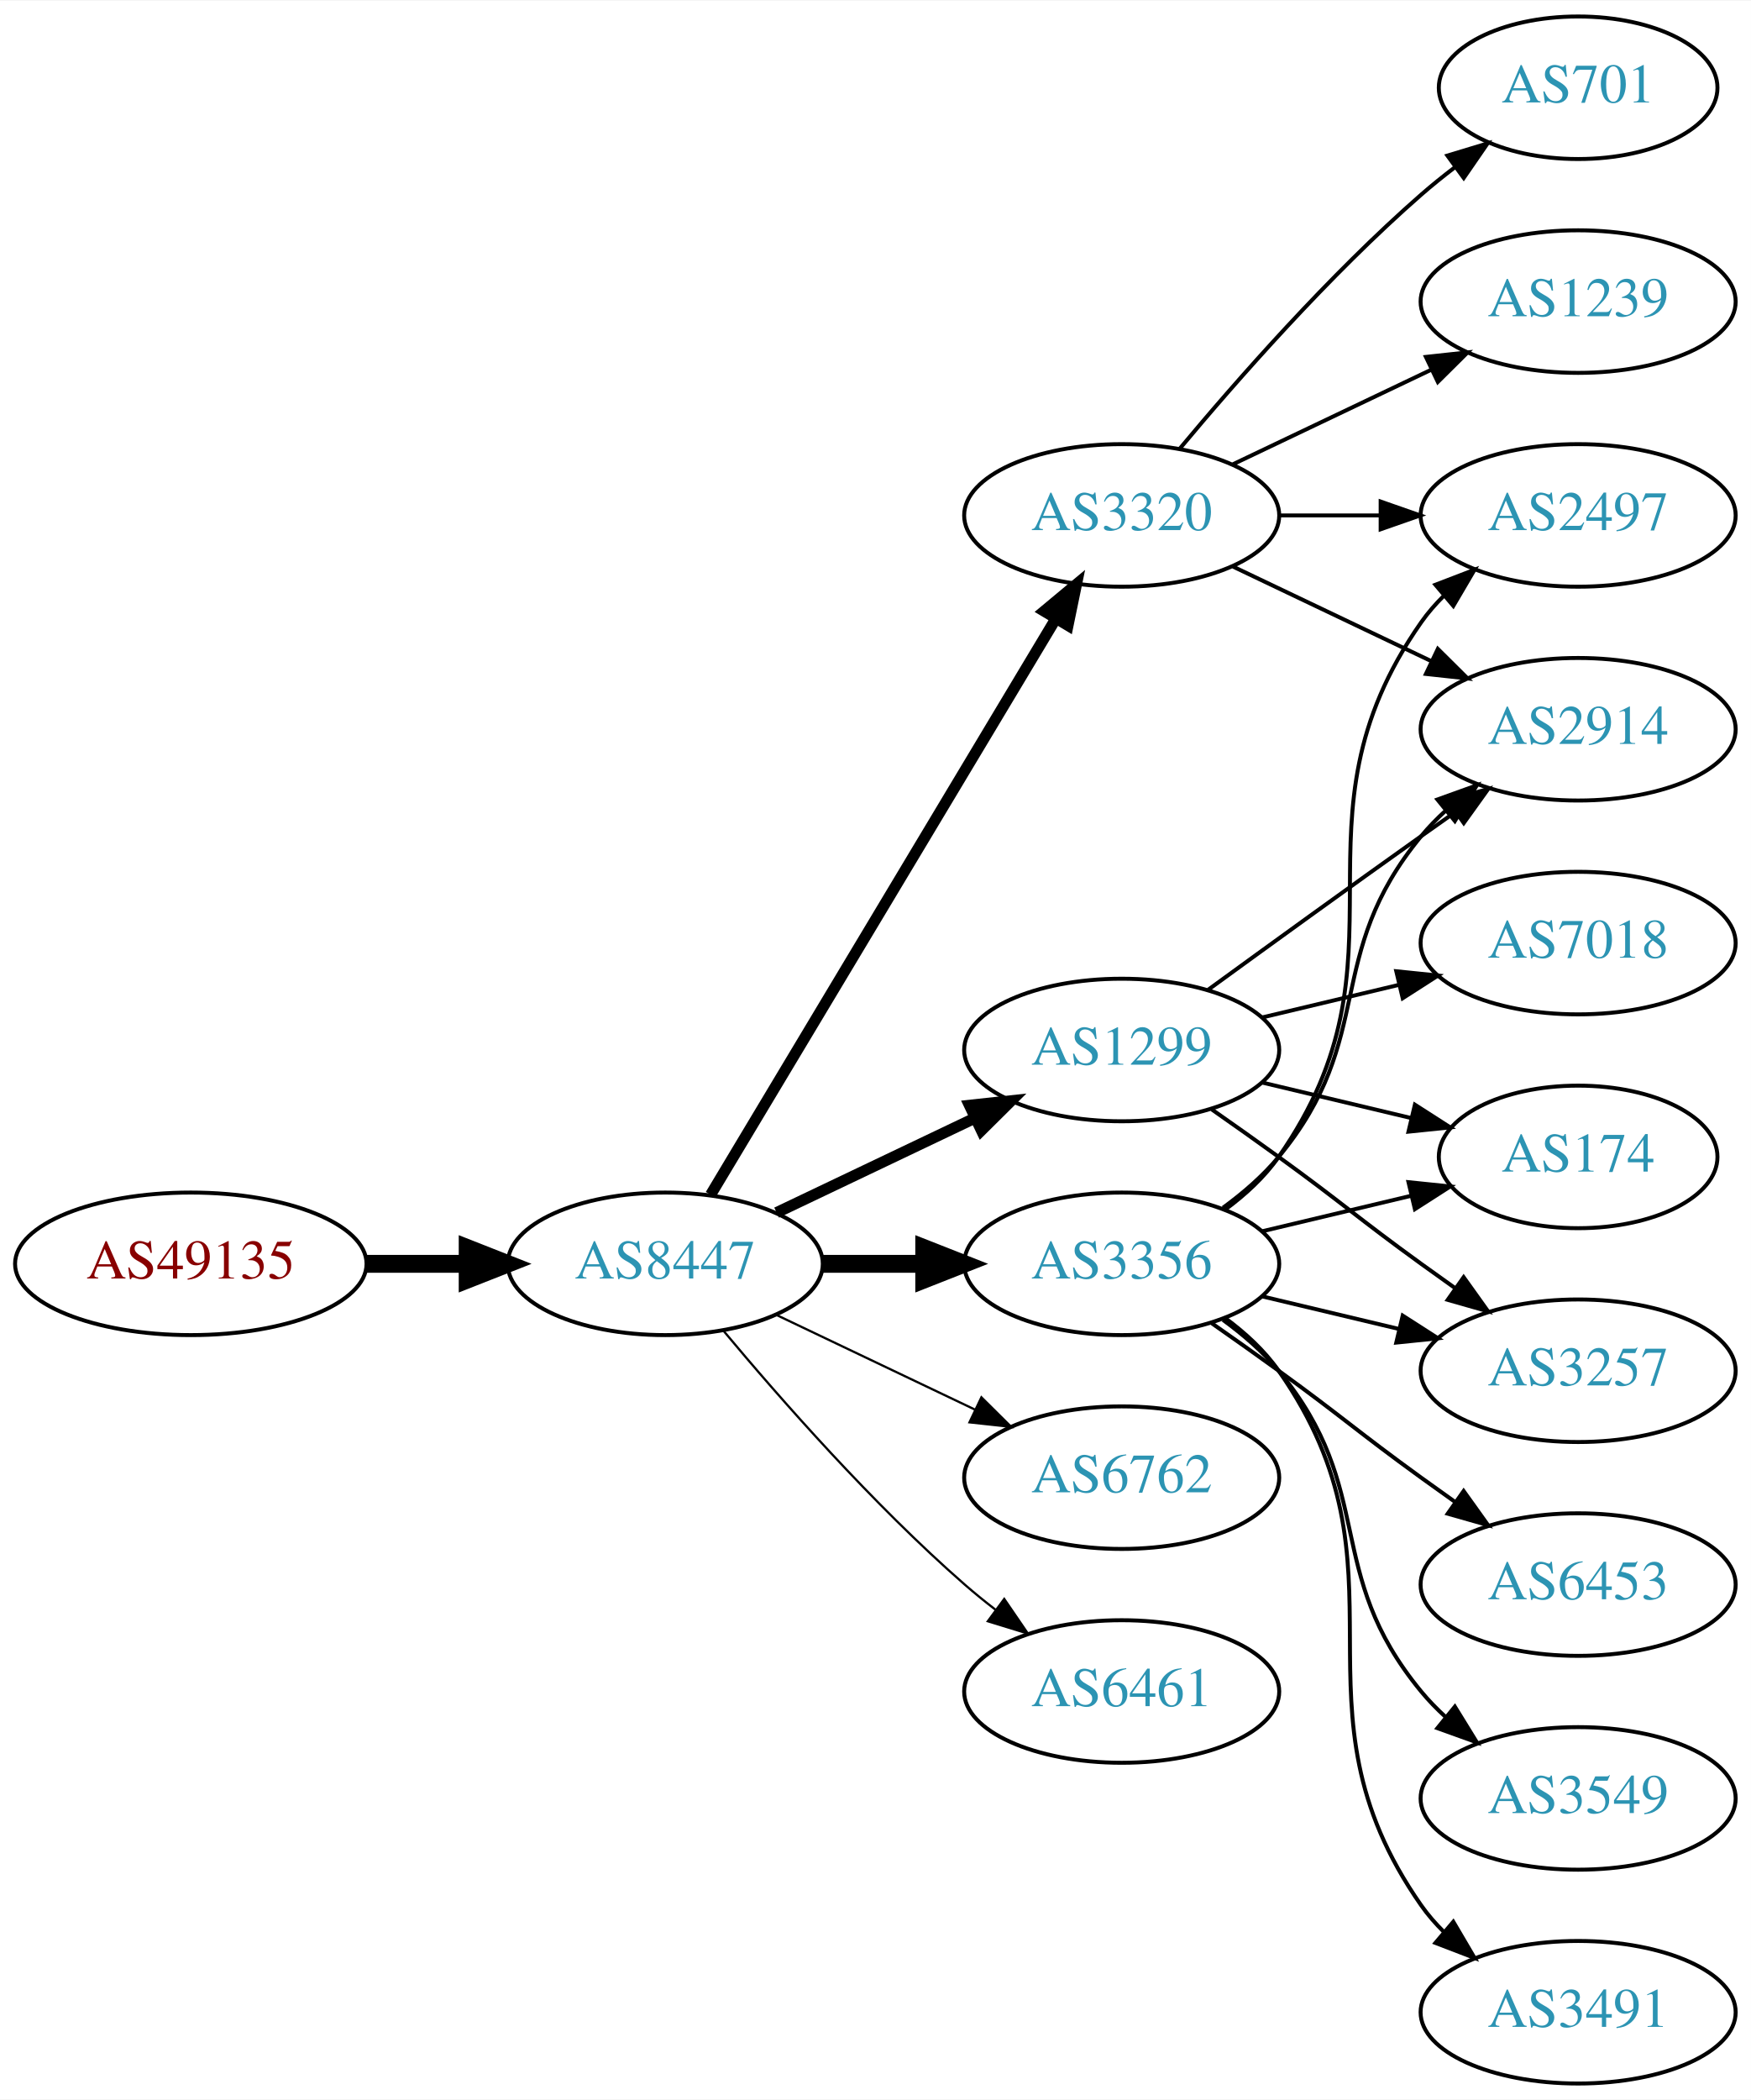
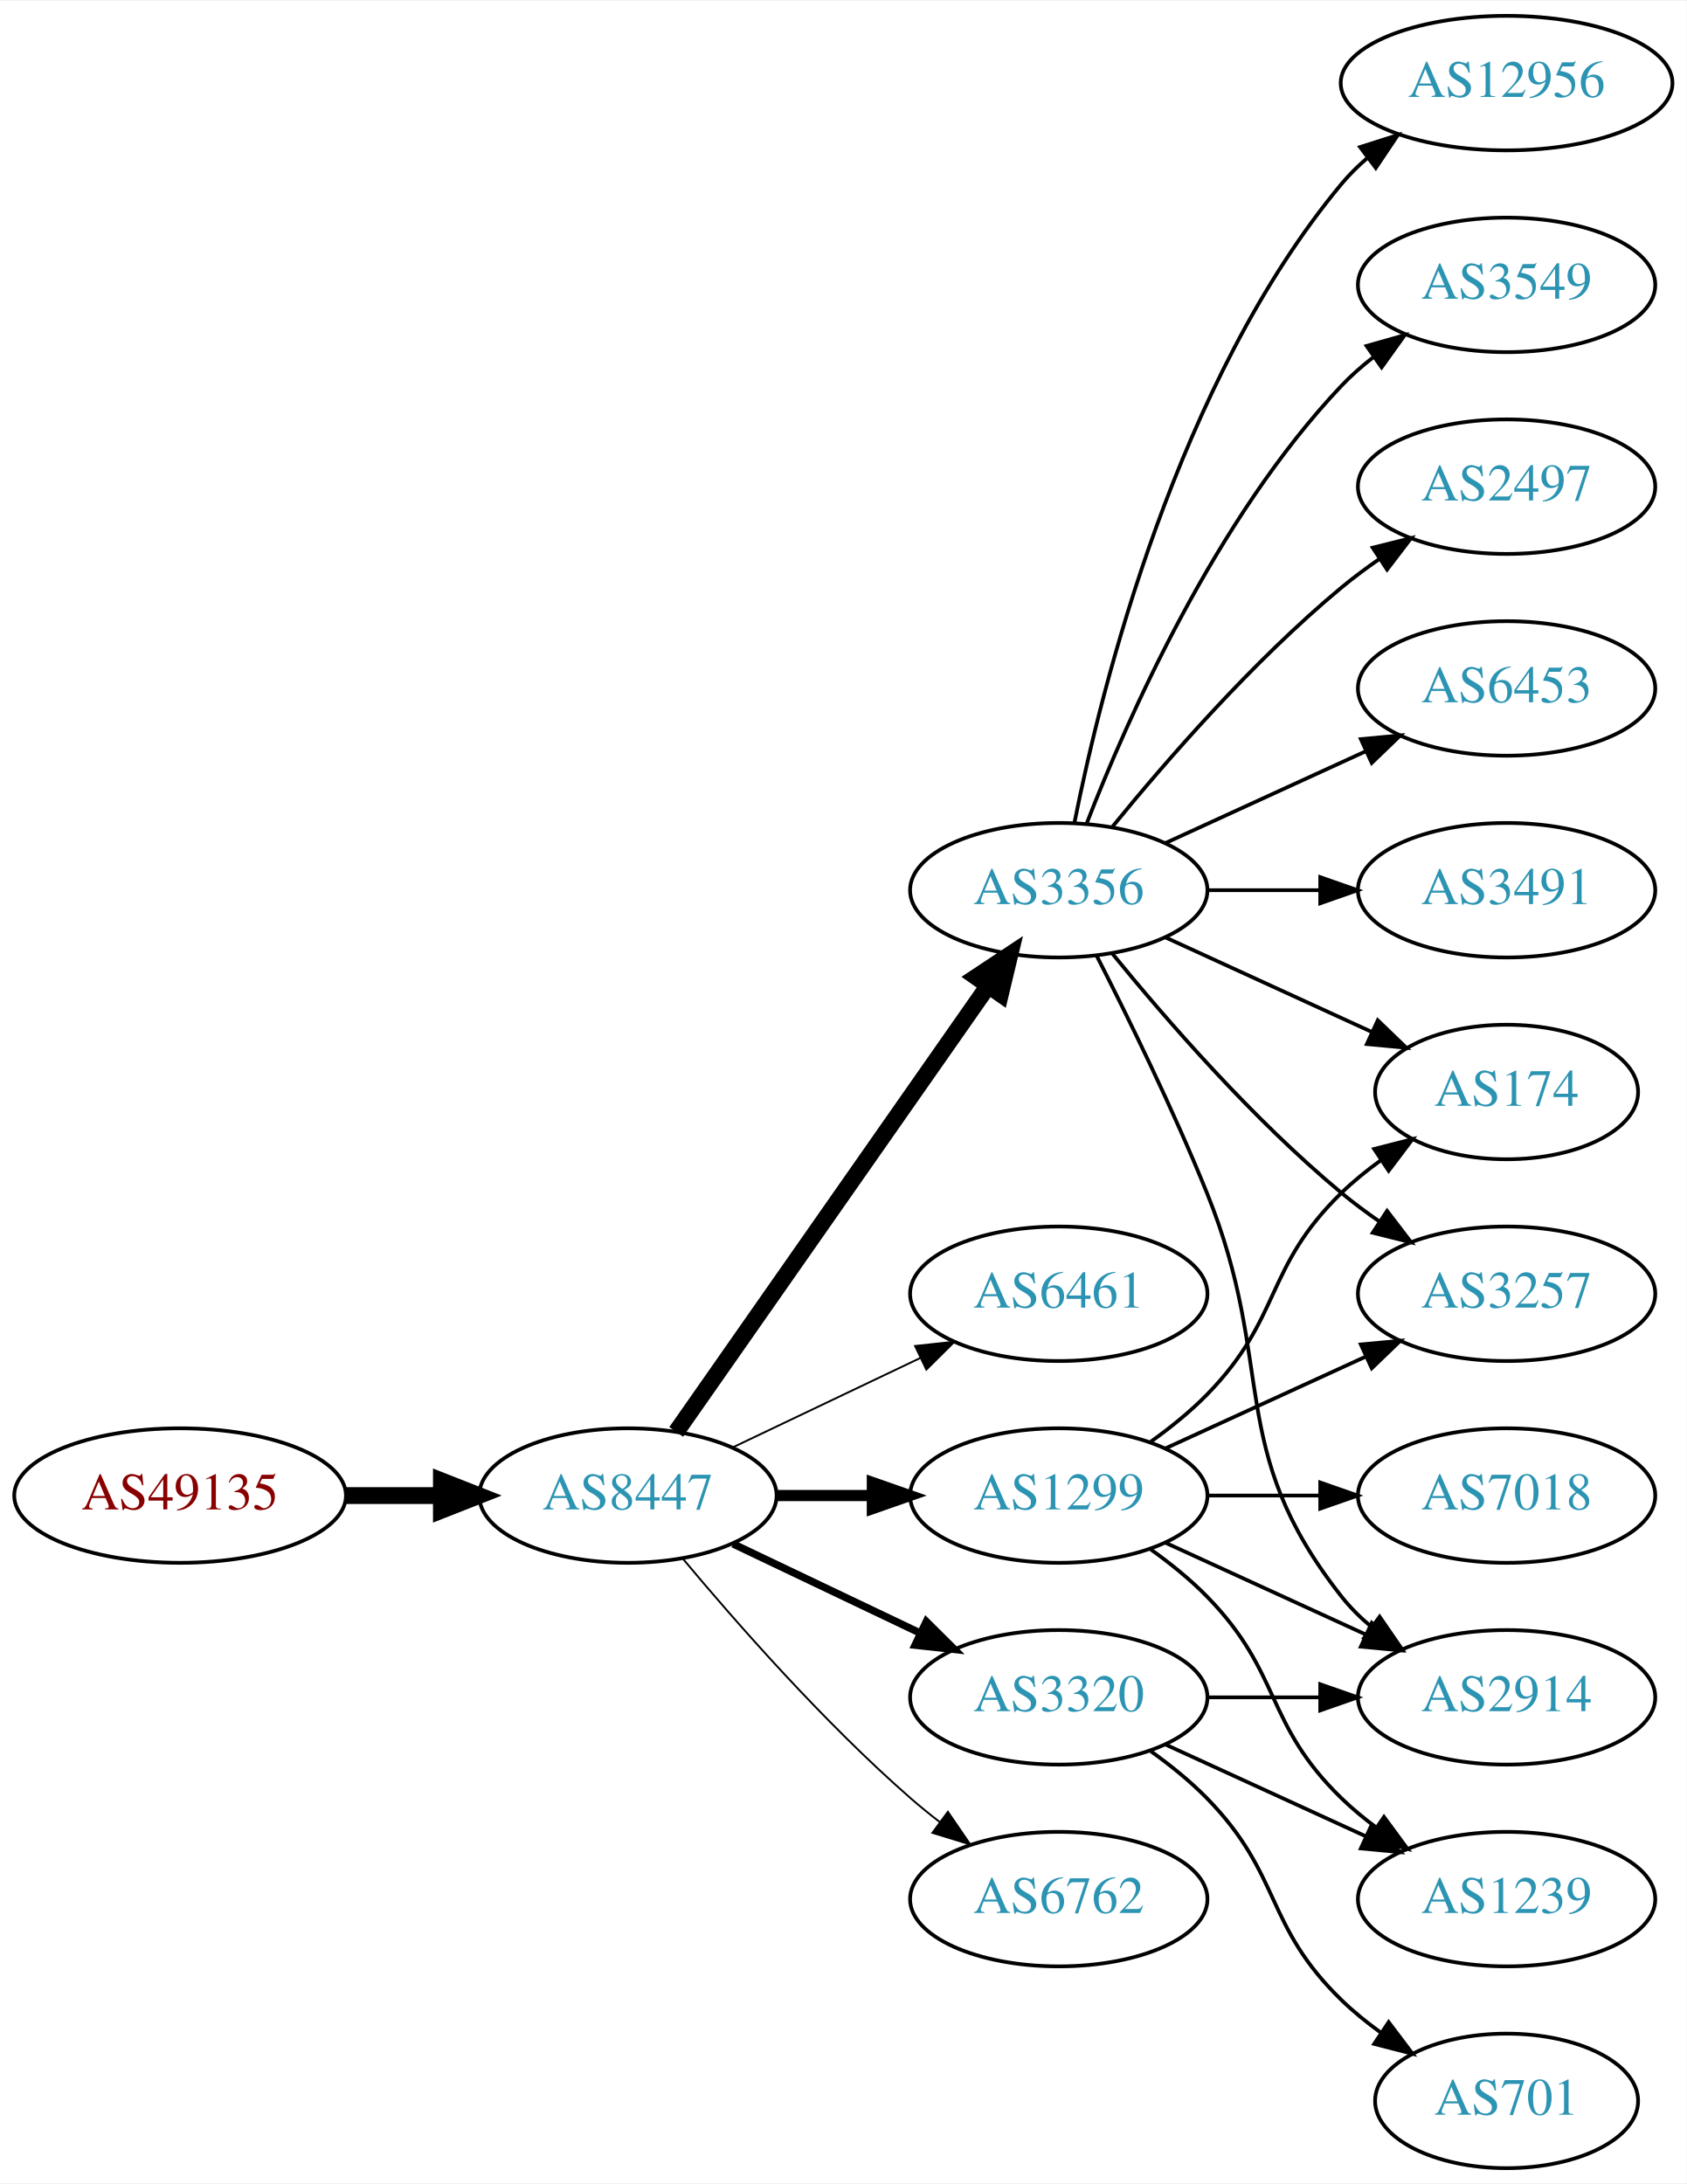
- <svg xmlns="http://www.w3.org/2000/svg" xmlns:xlink="http://www.w3.org/1999/xlink" width="442pt" height="530pt" viewBox="0.00 0.00 442.27 530.00">
-   <g id="graph0" class="graph" transform="scale(1 1) rotate(0) translate(4 526)">
-     <polygon fill="white" stroke="none" points="-4,4 -4,-526 438.271,-526 438.271,4 -4,4" />
+ <svg xmlns="http://www.w3.org/2000/svg" xmlns:xlink="http://www.w3.org/1999/xlink" width="451pt" height="584pt" viewBox="0.00 0.00 451.37 584.00">
+   <g id="graph0" class="graph" transform="scale(1 1) rotate(0) translate(4 580)">
+     <polygon fill="white" stroke="none" points="-4,4 -4,-580 447.37,-580 447.37,4 -4,4" />
    <g id="node1" class="node">
      <g id="a_node1">
        <a xlink:href="/asn/49135" xlink:title="AS49135 ~ Wirtschaftskammer Oberoesterreich [AT]">
-           <ellipse fill="#ffffff" stroke="black" cx="44.196" cy="-207" rx="44.393" ry="18" />
-           <text text-anchor="middle" x="44.196" y="-203.3" font-family="Times,serif" font-size="14.00" fill="#880000">AS49135</text>
+           <ellipse fill="#ffffff" stroke="black" cx="44.196" cy="-180" rx="44.393" ry="18" />
+           <text text-anchor="middle" x="44.196" y="-176.3" font-family="Times,serif" font-size="14.00" fill="#880000">AS49135</text>
        </a>
      </g>
    </g>
    <g id="node2" class="node">
      <g id="a_node2">
        <a xlink:href="/asn/8447" xlink:title="AS8447 ~ A1 Telekom Austria AG [AT]">
-           <ellipse fill="#ffffff" stroke="black" cx="164.039" cy="-207" rx="39.794" ry="18" />
-           <text text-anchor="middle" x="164.039" y="-203.3" font-family="Times,serif" font-size="14.00" fill="#2c94b3">AS8447</text>
+           <ellipse fill="#ffffff" stroke="black" cx="164.039" cy="-180" rx="39.794" ry="18" />
+           <text text-anchor="middle" x="164.039" y="-176.3" font-family="Times,serif" font-size="14.00" fill="#2c94b3">AS8447</text>
        </a>
      </g>
    </g>
    <g id="edge1" class="edge">
-       <path fill="none" stroke="black" stroke-width="4.5" d="M88.407,-207C96.72,-207 105.482,-207 113.965,-207" />
-       <polygon fill="black" stroke="black" stroke-width="4.5" points="114.123,-210.938 124.123,-207 114.123,-203.063 114.123,-210.938" />
+       <path fill="none" stroke="black" stroke-width="4.5" d="M88.407,-180C96.72,-180 105.482,-180 113.965,-180" />
+       <polygon fill="black" stroke="black" stroke-width="4.5" points="114.123,-183.938 124.123,-180 114.123,-176.063 114.123,-183.938" />
    </g>
    <g id="node3" class="node">
      <g id="a_node3">
-         <a xlink:href="/asn/3320" xlink:title="AS3320 ~ DTAG [DE]">
-           <ellipse fill="#ffffff" stroke="black" cx="279.332" cy="-396" rx="39.794" ry="18" />
-           <text text-anchor="middle" x="279.332" y="-392.3" font-family="Times,serif" font-size="14.00" fill="#2c94b3">AS3320</text>
+         <a xlink:href="/asn/3356" xlink:title="AS3356 ~ Level 3 Parent, LLC [US]">
+           <ellipse fill="#ffffff" stroke="black" cx="279.332" cy="-342" rx="39.794" ry="18" />
+           <text text-anchor="middle" x="279.332" y="-338.3" font-family="Times,serif" font-size="14.00" fill="#2c94b3">AS3356</text>
        </a>
      </g>
    </g>
    <g id="edge2" class="edge">
-       <path fill="none" stroke="black" stroke-width="2.812" d="M175.494,-224.442C195.475,-257.775 239.18,-330.686 262.666,-369.866" />
-       <polygon fill="black" stroke="black" stroke-width="2.812" points="259.758,-371.823 267.902,-378.6 265.762,-368.224 259.758,-371.823" />
+       <path fill="none" stroke="black" stroke-width="4.5" d="M176.949,-197.031C196.871,-225.517 237.06,-282.985 260.41,-316.374" />
+       <polygon fill="black" stroke="black" stroke-width="4.5" points="257.282,-318.772 266.24,-324.71 263.736,-314.258 257.282,-318.772" />
    </g>
    <g id="node4" class="node">
      <g id="a_node4">
-         <a xlink:href="/asn/6762" xlink:title="AS6762 ~ TELECOM ITALIA SPARKLE S.p.A. [IT]">
-           <ellipse fill="#ffffff" stroke="black" cx="279.332" cy="-153" rx="39.794" ry="18" />
-           <text text-anchor="middle" x="279.332" y="-149.3" font-family="Times,serif" font-size="14.00" fill="#2c94b3">AS6762</text>
+         <a xlink:href="/asn/6461" xlink:title="AS6461 ~ Zayo Bandwidth [US]">
+           <ellipse fill="#ffffff" stroke="black" cx="279.332" cy="-234" rx="39.794" ry="18" />
+           <text text-anchor="middle" x="279.332" y="-230.3" font-family="Times,serif" font-size="14.00" fill="#2c94b3">AS6461</text>
        </a>
      </g>
    </g>
    <g id="edge3" class="edge">
-       <path fill="none" stroke="black" stroke-width="0.562" d="M192.175,-194.066C207.169,-186.919 225.99,-177.948 242.213,-170.215" />
-       <polygon fill="black" stroke="black" stroke-width="0.562" points="243.895,-173.291 251.417,-165.829 240.884,-166.972 243.895,-173.291" />
+       <path fill="none" stroke="black" stroke-width="0.5" d="M192.175,-192.934C207.169,-200.081 225.99,-209.052 242.213,-216.785" />
+       <polygon fill="black" stroke="black" stroke-width="0.5" points="240.884,-220.028 251.417,-221.171 243.895,-213.709 240.884,-220.028" />
    </g>
    <g id="node5" class="node">
      <g id="a_node5">
-         <a xlink:href="/asn/6461" xlink:title="AS6461 ~ Zayo Bandwidth [US]">
-           <ellipse fill="#ffffff" stroke="black" cx="279.332" cy="-99" rx="39.794" ry="18" />
-           <text text-anchor="middle" x="279.332" y="-95.3" font-family="Times,serif" font-size="14.00" fill="#2c94b3">AS6461</text>
+         <a xlink:href="/asn/3320" xlink:title="AS3320 ~ DTAG [DE]">
+           <ellipse fill="#ffffff" stroke="black" cx="279.332" cy="-126" rx="39.794" ry="18" />
+           <text text-anchor="middle" x="279.332" y="-122.3" font-family="Times,serif" font-size="14.00" fill="#2c94b3">AS3320</text>
        </a>
      </g>
    </g>
    <g id="edge4" class="edge">
-       <path fill="none" stroke="black" stroke-width="0.562" d="M178.669,-190.183C192.951,-173.071 216.498,-146.255 239.685,-126 242.151,-123.846 244.789,-121.706 247.487,-119.628" />
-       <polygon fill="black" stroke="black" stroke-width="0.562" points="249.66,-122.375 255.641,-113.63 245.512,-116.736 249.66,-122.375" />
+       <path fill="none" stroke="black" stroke-width="2" d="M192.175,-167.066C207.169,-159.919 225.99,-150.948 242.213,-143.215" />
+       <polygon fill="black" stroke="black" stroke-width="2" points="243.895,-146.291 251.417,-138.829 240.884,-139.972 243.895,-146.291" />
    </g>
    <g id="node6" class="node">
      <g id="a_node6">
        <a xlink:href="/asn/1299" xlink:title="AS1299 ~ Telia Carrier [EU]">
-           <ellipse fill="#ffffff" stroke="black" cx="279.332" cy="-261" rx="39.794" ry="18" />
-           <text text-anchor="middle" x="279.332" y="-257.3" font-family="Times,serif" font-size="14.00" fill="#2c94b3">AS1299</text>
+           <ellipse fill="#ffffff" stroke="black" cx="279.332" cy="-180" rx="39.794" ry="18" />
+           <text text-anchor="middle" x="279.332" y="-176.3" font-family="Times,serif" font-size="14.00" fill="#2c94b3">AS1299</text>
        </a>
      </g>
    </g>
    <g id="edge5" class="edge">
-       <path fill="none" stroke="black" stroke-width="2.812" d="M192.175,-219.934C207.169,-227.081 225.99,-236.052 242.213,-243.785" />
-       <polygon fill="black" stroke="black" stroke-width="2.812" points="240.884,-247.028 251.417,-248.171 243.895,-240.709 240.884,-247.028" />
+       <path fill="none" stroke="black" stroke-width="3" d="M203.711,-180C211.914,-180 220.678,-180 229.21,-180" />
+       <polygon fill="black" stroke="black" stroke-width="3" points="229.449,-183.5 239.449,-180 229.449,-176.5 229.449,-183.5" />
    </g>
    <g id="node7" class="node">
      <g id="a_node7">
-         <a xlink:href="/asn/3356" xlink:title="AS3356 ~ Level 3 Parent, LLC [US]">
-           <ellipse fill="#ffffff" stroke="black" cx="279.332" cy="-207" rx="39.794" ry="18" />
-           <text text-anchor="middle" x="279.332" y="-203.3" font-family="Times,serif" font-size="14.00" fill="#2c94b3">AS3356</text>
+         <a xlink:href="/asn/6762" xlink:title="AS6762 ~ TELECOM ITALIA SPARKLE S.p.A. [IT]">
+           <ellipse fill="#ffffff" stroke="black" cx="279.332" cy="-72" rx="39.794" ry="18" />
+           <text text-anchor="middle" x="279.332" y="-68.3" font-family="Times,serif" font-size="14.00" fill="#2c94b3">AS6762</text>
        </a>
      </g>
    </g>
    <g id="edge6" class="edge">
-       <path fill="none" stroke="black" stroke-width="4.5" d="M203.711,-207C211.914,-207 220.678,-207 229.21,-207" />
-       <polygon fill="black" stroke="black" stroke-width="4.5" points="229.449,-210.938 239.449,-207 229.449,-203.063 229.449,-210.938" />
+       <path fill="none" stroke="black" stroke-width="0.5" d="M178.669,-163.183C192.951,-146.071 216.498,-119.255 239.685,-99 242.151,-96.846 244.789,-94.706 247.487,-92.628" />
+       <polygon fill="black" stroke="black" stroke-width="0.5" points="249.66,-95.375 255.641,-86.63 245.512,-89.736 249.66,-95.375" />
    </g>
    <g id="node8" class="node">
      <g id="a_node8">
-         <a xlink:href="/asn/701" xlink:title="AS701 ~ UUNET [US]">
-           <ellipse fill="#ffffff" stroke="black" cx="394.625" cy="-504" rx="35.194" ry="18" />
-           <text text-anchor="middle" x="394.625" y="-500.3" font-family="Times,serif" font-size="14.00" fill="#2c94b3">AS701</text>
+         <a xlink:href="/asn/3257" xlink:title="AS3257 ~ GTT [DE]">
+           <ellipse fill="#ffffff" stroke="black" cx="399.174" cy="-234" rx="39.794" ry="18" />
+           <text text-anchor="middle" x="399.174" y="-230.3" font-family="Times,serif" font-size="14.00" fill="#2c94b3">AS3257</text>
        </a>
      </g>
    </g>
    <g id="edge7" class="edge">
-       <path fill="none" stroke="black" d="M293.962,-412.817C308.244,-429.929 331.791,-456.745 354.978,-477 357.648,-479.332 360.521,-481.648 363.451,-483.886" />
-       <polygon fill="black" stroke="black" points="361.602,-486.87 371.742,-489.939 365.729,-481.216 361.602,-486.87" />
+       <path fill="none" stroke="black" d="M293.751,-324.935C307.865,-307.625 331.28,-280.655 354.978,-261 358.194,-258.332 361.695,-255.73 365.265,-253.259" />
+       <polygon fill="black" stroke="black" points="367.189,-256.183 373.622,-247.764 363.343,-250.334 367.189,-256.183" />
    </g>
    <g id="node9" class="node">
      <g id="a_node9">
-         <a xlink:href="/asn/1239" xlink:title="AS1239 ~ Sprint [US]">
-           <ellipse fill="#ffffff" stroke="black" cx="394.625" cy="-450" rx="39.794" ry="18" />
-           <text text-anchor="middle" x="394.625" y="-446.3" font-family="Times,serif" font-size="14.00" fill="#2c94b3">AS1239</text>
+         <a xlink:href="/asn/174" xlink:title="AS174 ~ Cogent Communications [US]">
+           <ellipse fill="#ffffff" stroke="black" cx="399.174" cy="-288" rx="35.194" ry="18" />
+           <text text-anchor="middle" x="399.174" y="-284.3" font-family="Times,serif" font-size="14.00" fill="#2c94b3">AS174</text>
        </a>
      </g>
    </g>
    <g id="edge8" class="edge">
-       <path fill="none" stroke="black" d="M307.468,-408.934C322.462,-416.081 341.283,-425.052 357.506,-432.785" />
-       <polygon fill="black" stroke="black" points="356.177,-436.028 366.71,-437.171 359.188,-429.709 356.177,-436.028" />
+       <path fill="none" stroke="black" d="M307.96,-329.339C324.377,-321.817 345.358,-312.202 362.955,-304.139" />
+       <polygon fill="black" stroke="black" points="364.7,-307.189 372.332,-299.842 361.783,-300.826 364.7,-307.189" />
    </g>
    <g id="node10" class="node">
      <g id="a_node10">
-         <a xlink:href="/asn/2497" xlink:title="AS2497 ~ Internet Initiative Japan Inc. [JP]">
-           <ellipse fill="#ffffff" stroke="black" cx="394.625" cy="-396" rx="39.794" ry="18" />
-           <text text-anchor="middle" x="394.625" y="-392.3" font-family="Times,serif" font-size="14.00" fill="#2c94b3">AS2497</text>
+         <a xlink:href="/asn/6453" xlink:title="AS6453 ~ TATA COMMUNICATIONS (AMERICA) INC [US]">
+           <ellipse fill="#ffffff" stroke="black" cx="399.174" cy="-396" rx="39.794" ry="18" />
+           <text text-anchor="middle" x="399.174" y="-392.3" font-family="Times,serif" font-size="14.00" fill="#2c94b3">AS6453</text>
        </a>
      </g>
    </g>
    <g id="edge9" class="edge">
-       <path fill="none" stroke="black" d="M319.004,-396C327.207,-396 335.971,-396 344.503,-396" />
-       <polygon fill="black" stroke="black" points="344.742,-399.5 354.742,-396 344.742,-392.5 344.742,-399.5" />
+       <path fill="none" stroke="black" d="M307.96,-354.661C323.917,-361.973 344.188,-371.261 361.471,-379.181" />
+       <polygon fill="black" stroke="black" points="360.169,-382.435 370.718,-383.419 363.085,-376.071 360.169,-382.435" />
    </g>
    <g id="node11" class="node">
      <g id="a_node11">
        <a xlink:href="/asn/2914" xlink:title="AS2914 ~ NTT America, Inc. [US]">
-           <ellipse fill="#ffffff" stroke="black" cx="394.625" cy="-342" rx="39.794" ry="18" />
-           <text text-anchor="middle" x="394.625" y="-338.3" font-family="Times,serif" font-size="14.00" fill="#2c94b3">AS2914</text>
+           <ellipse fill="#ffffff" stroke="black" cx="399.174" cy="-126" rx="39.794" ry="18" />
+           <text text-anchor="middle" x="399.174" y="-122.3" font-family="Times,serif" font-size="14.00" fill="#2c94b3">AS2914</text>
        </a>
      </g>
    </g>
    <g id="edge10" class="edge">
-       <path fill="none" stroke="black" d="M307.468,-383.066C322.462,-375.919 341.283,-366.948 357.506,-359.215" />
-       <polygon fill="black" stroke="black" points="359.188,-362.291 366.71,-354.829 356.177,-355.972 359.188,-362.291" />
-     </g>
-     <g id="edge11" class="edge">
-       <path fill="none" stroke="black" d="M301.18,-276.222C316.114,-287.091 336.727,-302.025 354.978,-315 357.799,-317.005 360.742,-319.085 363.69,-321.159" />
-       <polygon fill="black" stroke="black" points="361.717,-324.05 371.914,-326.926 365.736,-318.319 361.717,-324.05" />
+       <path fill="none" stroke="black" d="M289.412,-324.583C297.681,-308.366 309.942,-283.397 318.978,-261 337.908,-214.078 323.679,-192.754 354.978,-153 357.303,-150.047 360.047,-147.33 363.006,-144.853" />
+       <polygon fill="black" stroke="black" points="365.199,-147.585 371.203,-138.855 361.065,-141.936 365.199,-147.585" />
    </g>
    <g id="node12" class="node">
      <g id="a_node12">
-         <a xlink:href="/asn/7018" xlink:title="AS7018 ~ AT&amp;T Services, Inc. [US]">
-           <ellipse fill="#ffffff" stroke="black" cx="394.625" cy="-288" rx="39.794" ry="18" />
-           <text text-anchor="middle" x="394.625" y="-284.3" font-family="Times,serif" font-size="14.00" fill="#2c94b3">AS7018</text>
-         </a>
-       </g>
-     </g>
-     <g id="edge12" class="edge">
-       <path fill="none" stroke="black" d="M314.939,-269.248C325.81,-271.838 337.964,-274.735 349.407,-277.462" />
-       <polygon fill="black" stroke="black" points="348.69,-280.889 359.229,-279.803 350.313,-274.08 348.69,-280.889" />
+         <a xlink:href="/asn/3491" xlink:title="AS3491 ~ PCCW Global, Inc. [US]">
+           <ellipse fill="#ffffff" stroke="black" cx="399.174" cy="-342" rx="39.794" ry="18" />
+           <text text-anchor="middle" x="399.174" y="-338.3" font-family="Times,serif" font-size="14.00" fill="#2c94b3">AS3491</text>
+         </a>
+       </g>
+     </g>
+     <g id="edge11" class="edge">
+       <path fill="none" stroke="black" d="M319.244,-342C328.798,-342 339.147,-342 349.11,-342" />
+       <polygon fill="black" stroke="black" points="349.302,-345.5 359.302,-342 349.302,-338.5 349.302,-345.5" />
    </g>
    <g id="node13" class="node">
      <g id="a_node13">
-         <a xlink:href="/asn/174" xlink:title="AS174 ~ Cogent Communications [US]">
-           <ellipse fill="#ffffff" stroke="black" cx="394.625" cy="-234" rx="35.194" ry="18" />
-           <text text-anchor="middle" x="394.625" y="-230.3" font-family="Times,serif" font-size="14.00" fill="#2c94b3">AS174</text>
-         </a>
-       </g>
-     </g>
-     <g id="edge13" class="edge">
-       <path fill="none" stroke="black" d="M314.939,-252.752C326.733,-249.942 340.038,-246.771 352.306,-243.847" />
-       <polygon fill="black" stroke="black" points="353.394,-247.186 362.311,-241.463 351.772,-240.376 353.394,-247.186" />
+         <a xlink:href="/asn/12956" xlink:title="AS12956 ~ TELXIUS [ES]">
+           <ellipse fill="#ffffff" stroke="black" cx="399.174" cy="-558" rx="44.393" ry="18" />
+           <text text-anchor="middle" x="399.174" y="-554.3" font-family="Times,serif" font-size="14.00" fill="#2c94b3">AS12956</text>
+         </a>
+       </g>
+     </g>
+     <g id="edge12" class="edge">
+       <path fill="none" stroke="black" d="M283.53,-360.073C290.694,-396.141 310.968,-478.125 354.978,-531 357.071,-533.515 359.462,-535.867 362.02,-538.051" />
+       <polygon fill="black" stroke="black" points="359.969,-540.887 370.068,-544.091 364.171,-535.289 359.969,-540.887" />
    </g>
    <g id="node14" class="node">
      <g id="a_node14">
-         <a xlink:href="/asn/3257" xlink:title="AS3257 ~ GTT [DE]">
-           <ellipse fill="#ffffff" stroke="black" cx="394.625" cy="-180" rx="39.794" ry="18" />
-           <text text-anchor="middle" x="394.625" y="-176.3" font-family="Times,serif" font-size="14.00" fill="#2c94b3">AS3257</text>
-         </a>
-       </g>
-     </g>
-     <g id="edge14" class="edge">
-       <path fill="none" stroke="black" d="M302.089,-245.991C307.623,-242.121 313.542,-237.936 318.978,-234 335.178,-222.271 338.778,-218.729 354.978,-207 357.781,-204.971 360.712,-202.875 363.653,-200.79" />
-       <polygon fill="black" stroke="black" points="365.704,-203.627 371.868,-195.009 361.675,-197.903 365.704,-203.627" />
-     </g>
-     <g id="edge17" class="edge">
-       <path fill="none" stroke="black" d="M305.491,-220.716C310.555,-224.455 315.411,-228.904 318.978,-234 354.592,-284.869 319.365,-318.131 354.978,-369 356.65,-371.389 358.606,-373.635 360.733,-375.733" />
-       <polygon fill="black" stroke="black" points="358.573,-378.49 368.465,-382.284 363.097,-373.149 358.573,-378.49" />
-     </g>
-     <g id="edge15" class="edge">
-       <path fill="none" stroke="black" d="M304.912,-221.156C310.007,-224.872 315.02,-229.201 318.978,-234 344.043,-264.394 329.913,-284.606 354.978,-315 356.833,-317.25 358.92,-319.396 361.139,-321.424" />
-       <polygon fill="black" stroke="black" points="359.075,-324.256 369.044,-327.844 363.488,-318.823 359.075,-324.256" />
-     </g>
-     <g id="edge20" class="edge">
-       <path fill="none" stroke="black" d="M314.939,-215.248C326.733,-218.058 340.038,-221.229 352.306,-224.153" />
-       <polygon fill="black" stroke="black" points="351.772,-227.624 362.311,-226.537 353.394,-220.814 351.772,-227.624" />
-     </g>
-     <g id="edge18" class="edge">
-       <path fill="none" stroke="black" d="M314.939,-198.752C325.81,-196.162 337.964,-193.265 349.407,-190.538" />
-       <polygon fill="black" stroke="black" points="350.313,-193.92 359.229,-188.197 348.69,-187.111 350.313,-193.92" />
+         <a xlink:href="/asn/3549" xlink:title="AS3549 ~ Level 3 Parent, LLC [US]">
+           <ellipse fill="#ffffff" stroke="black" cx="399.174" cy="-504" rx="39.794" ry="18" />
+           <text text-anchor="middle" x="399.174" y="-500.3" font-family="Times,serif" font-size="14.00" fill="#2c94b3">AS3549</text>
+         </a>
+       </g>
+     </g>
+     <g id="edge13" class="edge">
+       <path fill="none" stroke="black" d="M286.855,-359.994C297.605,-387.728 321.262,-441.429 354.978,-477 357.564,-479.728 360.481,-482.294 363.55,-484.677" />
+       <polygon fill="black" stroke="black" points="361.704,-487.658 371.898,-490.543 365.728,-481.93 361.704,-487.658" />
    </g>
    <g id="node15" class="node">
      <g id="a_node15">
-         <a xlink:href="/asn/6453" xlink:title="AS6453 ~ TATA COMMUNICATIONS (AMERICA) INC [US]">
-           <ellipse fill="#ffffff" stroke="black" cx="394.625" cy="-126" rx="39.794" ry="18" />
-           <text text-anchor="middle" x="394.625" y="-122.3" font-family="Times,serif" font-size="14.00" fill="#2c94b3">AS6453</text>
-         </a>
-       </g>
+         <a xlink:href="/asn/2497" xlink:title="AS2497 ~ Internet Initiative Japan Inc. [JP]">
+           <ellipse fill="#ffffff" stroke="black" cx="399.174" cy="-450" rx="39.794" ry="18" />
+           <text text-anchor="middle" x="399.174" y="-446.3" font-family="Times,serif" font-size="14.00" fill="#2c94b3">AS2497</text>
+         </a>
+       </g>
+     </g>
+     <g id="edge14" class="edge">
+       <path fill="none" stroke="black" d="M293.751,-359.065C307.865,-376.375 331.28,-403.345 354.978,-423 358.194,-425.668 361.695,-428.27 365.265,-430.741" />
+       <polygon fill="black" stroke="black" points="363.343,-433.666 373.622,-436.236 367.189,-427.817 363.343,-433.666" />
    </g>
    <g id="edge16" class="edge">
-       <path fill="none" stroke="black" d="M302.089,-191.991C307.623,-188.121 313.542,-183.936 318.978,-180 335.178,-168.271 338.778,-164.729 354.978,-153 357.781,-150.971 360.712,-148.875 363.653,-146.79" />
-       <polygon fill="black" stroke="black" points="365.704,-149.627 371.868,-141.009 361.675,-143.903 365.704,-149.627" />
+       <path fill="none" stroke="black" d="M319.244,-126C328.798,-126 339.147,-126 349.11,-126" />
+       <polygon fill="black" stroke="black" points="349.302,-129.5 359.302,-126 349.302,-122.5 349.302,-129.5" />
    </g>
    <g id="node16" class="node">
      <g id="a_node16">
-         <a xlink:href="/asn/3549" xlink:title="AS3549 ~ Level 3 Parent, LLC [US]">
-           <ellipse fill="#ffffff" stroke="black" cx="394.625" cy="-72" rx="39.794" ry="18" />
-           <text text-anchor="middle" x="394.625" y="-68.3" font-family="Times,serif" font-size="14.00" fill="#2c94b3">AS3549</text>
-         </a>
-       </g>
-     </g>
-     <g id="edge19" class="edge">
-       <path fill="none" stroke="black" d="M304.912,-192.844C310.007,-189.128 315.02,-184.799 318.978,-180 344.043,-149.606 329.913,-129.394 354.978,-99 356.833,-96.751 358.92,-94.604 361.139,-92.576" />
-       <polygon fill="black" stroke="black" points="363.488,-95.177 369.044,-86.156 359.075,-89.744 363.488,-95.177" />
+         <a xlink:href="/asn/701" xlink:title="AS701 ~ UUNET [US]">
+           <ellipse fill="#ffffff" stroke="black" cx="399.174" cy="-18" rx="35.194" ry="18" />
+           <text text-anchor="middle" x="399.174" y="-14.3" font-family="Times,serif" font-size="14.00" fill="#2c94b3">AS701</text>
+         </a>
+       </g>
+     </g>
+     <g id="edge15" class="edge">
+       <path fill="none" stroke="black" d="M303.926,-111.611C309.182,-107.852 314.513,-103.563 318.978,-99 339.151,-78.383 334.285,-65.094 354.978,-45 358.206,-41.866 361.857,-38.911 365.635,-36.188" />
+       <polygon fill="black" stroke="black" points="367.614,-39.075 373.995,-30.617 363.732,-33.25 367.614,-39.075" />
    </g>
    <g id="node17" class="node">
      <g id="a_node17">
-         <a xlink:href="/asn/3491" xlink:title="AS3491 ~ PCCW Global, Inc. [US]">
-           <ellipse fill="#ffffff" stroke="black" cx="394.625" cy="-18" rx="39.794" ry="18" />
-           <text text-anchor="middle" x="394.625" y="-14.3" font-family="Times,serif" font-size="14.00" fill="#2c94b3">AS3491</text>
-         </a>
-       </g>
+         <a xlink:href="/asn/1239" xlink:title="AS1239 ~ Sprint [US]">
+           <ellipse fill="#ffffff" stroke="black" cx="399.174" cy="-72" rx="39.794" ry="18" />
+           <text text-anchor="middle" x="399.174" y="-68.3" font-family="Times,serif" font-size="14.00" fill="#2c94b3">AS1239</text>
+         </a>
+       </g>
+     </g>
+     <g id="edge17" class="edge">
+       <path fill="none" stroke="black" d="M307.96,-113.339C323.917,-106.027 344.188,-96.739 361.471,-88.819" />
+       <polygon fill="black" stroke="black" points="363.085,-91.929 370.718,-84.581 360.169,-85.565 363.085,-91.929" />
+     </g>
+     <g id="edge19" class="edge">
+       <path fill="none" stroke="black" d="M307.96,-192.661C323.917,-199.973 344.188,-209.261 361.471,-217.181" />
+       <polygon fill="black" stroke="black" points="360.169,-220.435 370.718,-221.419 363.085,-214.071 360.169,-220.435" />
+     </g>
+     <g id="edge18" class="edge">
+       <path fill="none" stroke="black" d="M303.926,-194.389C309.182,-198.148 314.513,-202.437 318.978,-207 339.151,-227.617 334.285,-240.906 354.978,-261 358.206,-264.134 361.857,-267.089 365.635,-269.812" />
+       <polygon fill="black" stroke="black" points="363.732,-272.75 373.995,-275.383 367.614,-266.925 363.732,-272.75" />
    </g>
    <g id="edge21" class="edge">
-       <path fill="none" stroke="black" d="M305.491,-193.284C310.555,-189.545 315.411,-185.096 318.978,-180 354.592,-129.131 319.365,-95.869 354.978,-45 356.65,-42.611 358.606,-40.365 360.733,-38.267" />
-       <polygon fill="black" stroke="black" points="363.097,-40.851 368.465,-31.716 358.573,-35.51 363.097,-40.851" />
+       <path fill="none" stroke="black" d="M307.96,-167.339C323.917,-160.027 344.188,-150.739 361.471,-142.819" />
+       <polygon fill="black" stroke="black" points="363.085,-145.929 370.718,-138.581 360.169,-139.565 363.085,-145.929" />
+     </g>
+     <g id="edge22" class="edge">
+       <path fill="none" stroke="black" d="M303.926,-165.611C309.182,-161.852 314.513,-157.563 318.978,-153 339.151,-132.383 334.285,-119.094 354.978,-99 357.823,-96.237 360.997,-93.614 364.297,-91.166" />
+       <polygon fill="black" stroke="black" points="366.363,-93.993 372.645,-85.462 362.414,-88.214 366.363,-93.993" />
+     </g>
+     <g id="node18" class="node">
+       <g id="a_node18">
+         <a xlink:href="/asn/7018" xlink:title="AS7018 ~ AT&amp;T Services, Inc. [US]">
+           <ellipse fill="#ffffff" stroke="black" cx="399.174" cy="-180" rx="39.794" ry="18" />
+           <text text-anchor="middle" x="399.174" y="-176.3" font-family="Times,serif" font-size="14.00" fill="#2c94b3">AS7018</text>
+         </a>
+       </g>
+     </g>
+     <g id="edge20" class="edge">
+       <path fill="none" stroke="black" d="M319.244,-180C328.798,-180 339.147,-180 349.11,-180" />
+       <polygon fill="black" stroke="black" points="349.302,-183.5 359.302,-180 349.302,-176.5 349.302,-183.5" />
    </g>
  </g>
</svg>
